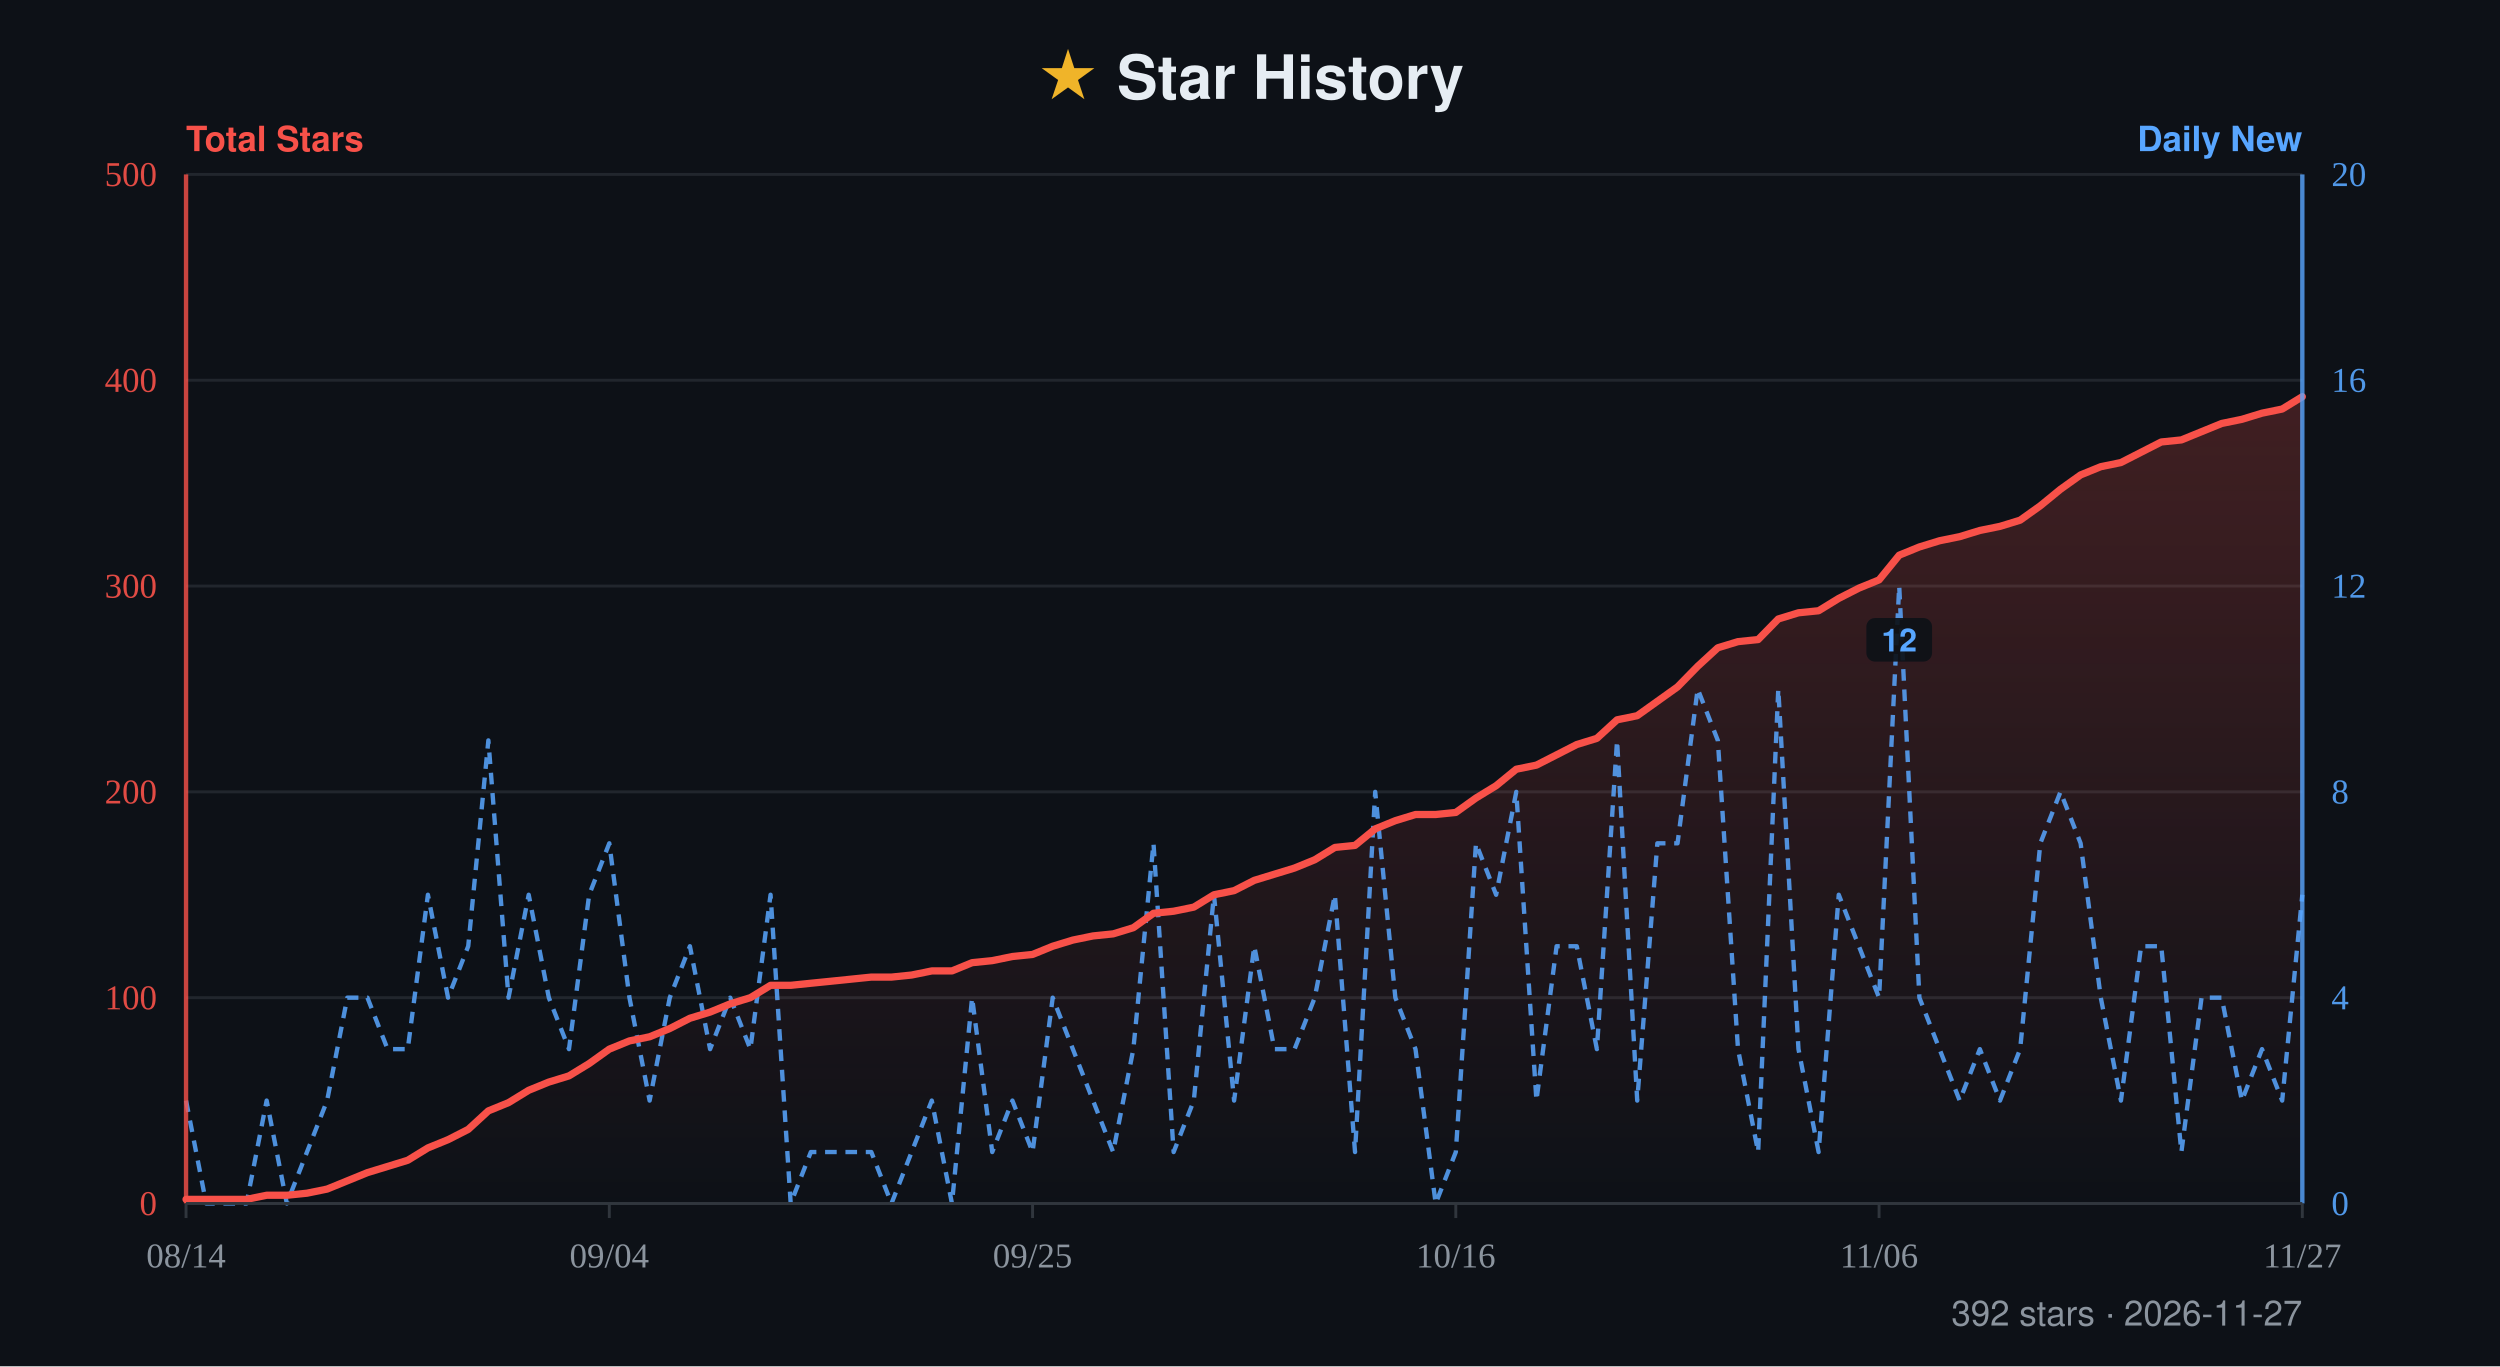
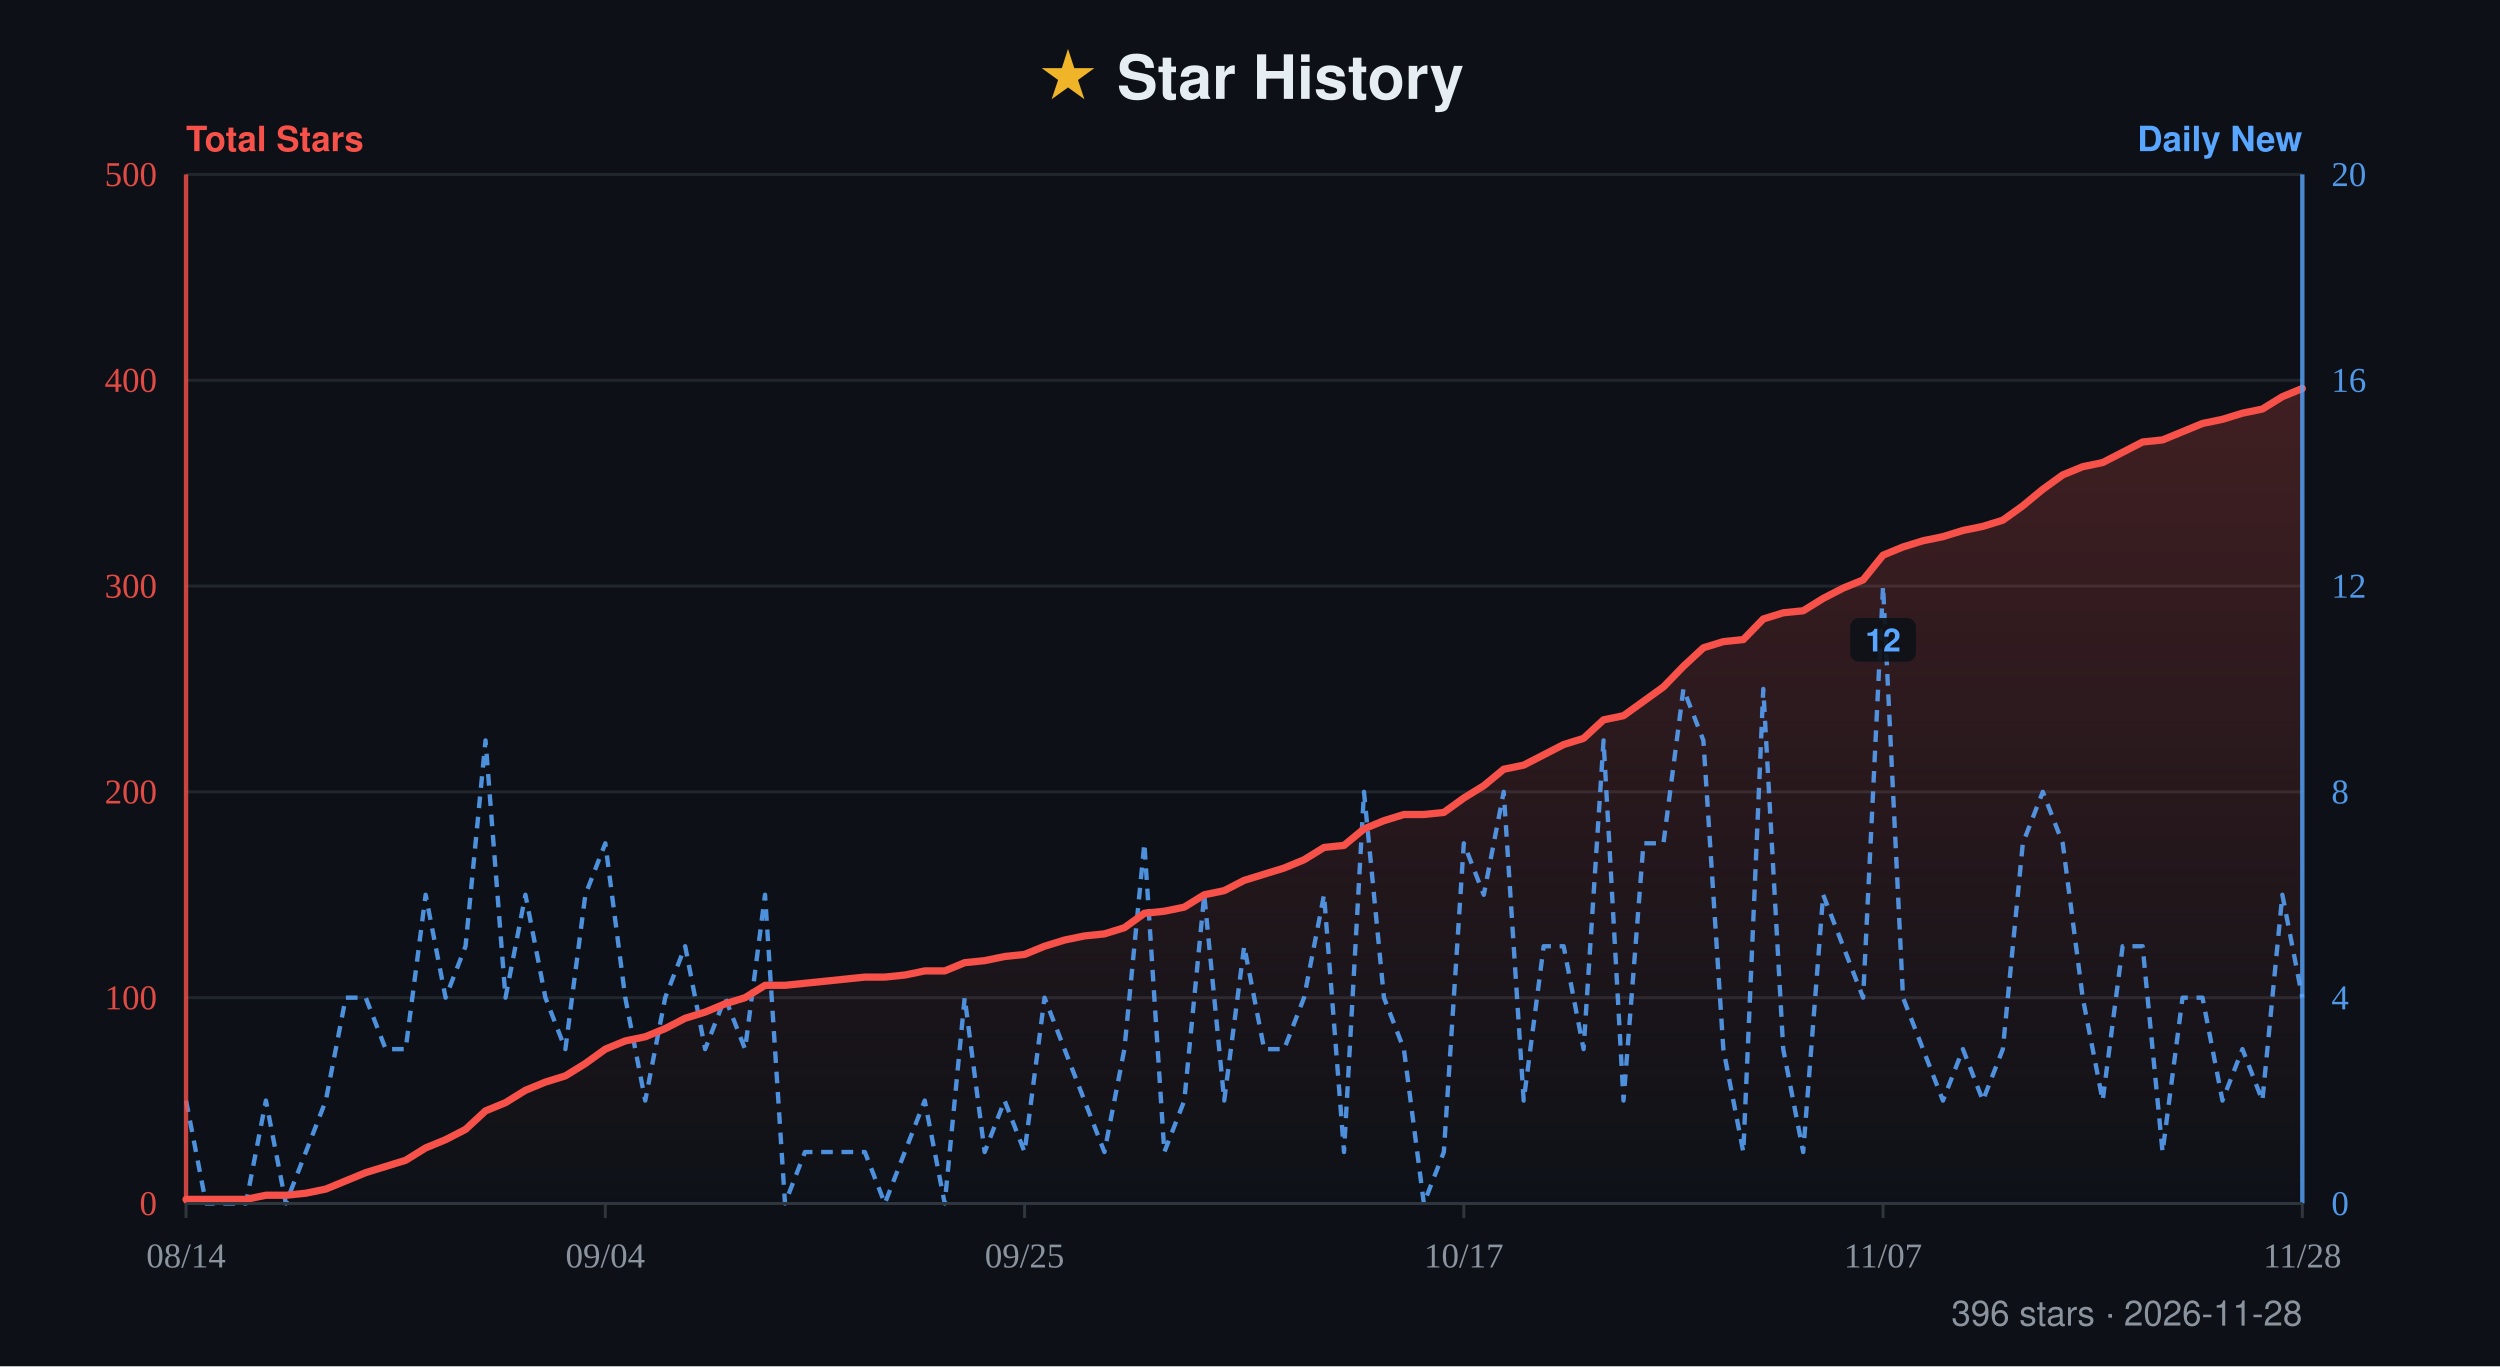
- <svg xmlns="http://www.w3.org/2000/svg" width="860" height="470" viewBox="0 0 860 470" role="img" aria-label="Star history for xiajiajun516/dsh-config-manager: 392 stars, series from 2026-08-14 to 2026-11-27">
+ <svg xmlns="http://www.w3.org/2000/svg" width="860" height="470" viewBox="0 0 860 470" role="img" aria-label="Star history for xiajiajun516/dsh-config-manager: 396 stars, series from 2026-08-14 to 2026-11-28">
  <defs>
    <linearGradient id="fill" x1="0" y1="0" x2="0" y2="1">
      <stop offset="0%" stop-color="#f85149" stop-opacity="0.22" />
      <stop offset="100%" stop-color="#f85149" stop-opacity="0" />
    </linearGradient>
  </defs>
  <rect width="860" height="470" fill="#0d1117" />
  <text x="50%" y="34" text-anchor="middle" font-family="-apple-system, BlinkMacSystemFont, 'Segoe UI', Helvetica, Arial, sans-serif" font-size="21" font-weight="700" fill="#e6edf3">
    <tspan fill="#f0b429">★</tspan> Star History</text>
  <text x="64" y="52" font-family="-apple-system, BlinkMacSystemFont, 'Segoe UI', Helvetica, Arial, sans-serif" font-size="12" font-weight="600" fill="#f85149">Total Stars</text>
  <text x="792" y="52" text-anchor="end" font-family="-apple-system, BlinkMacSystemFont, 'Segoe UI', Helvetica, Arial, sans-serif" font-size="12" font-weight="600" fill="#58a6ff">Daily New</text>
  <line x1="64" y1="60" x2="792" y2="60" stroke="#21262d" stroke-width="1" />
  <text x="54" y="64" text-anchor="end" font-size="12" fill="#f85149" opacity="0.9">500</text>
  <text x="802" y="64" text-anchor="start" font-size="12" fill="#58a6ff" opacity="0.9">20</text>
  <line x1="64" y1="130.8" x2="792" y2="130.8" stroke="#21262d" stroke-width="1" />
  <text x="54" y="134.8" text-anchor="end" font-size="12" fill="#f85149" opacity="0.9">400</text>
  <text x="802" y="134.8" text-anchor="start" font-size="12" fill="#58a6ff" opacity="0.9">16</text>
  <line x1="64" y1="201.6" x2="792" y2="201.6" stroke="#21262d" stroke-width="1" />
  <text x="54" y="205.6" text-anchor="end" font-size="12" fill="#f85149" opacity="0.9">300</text>
  <text x="802" y="205.6" text-anchor="start" font-size="12" fill="#58a6ff" opacity="0.9">12</text>
  <line x1="64" y1="272.4" x2="792" y2="272.4" stroke="#21262d" stroke-width="1" />
  <text x="54" y="276.4" text-anchor="end" font-size="12" fill="#f85149" opacity="0.9">200</text>
  <text x="802" y="276.4" text-anchor="start" font-size="12" fill="#58a6ff" opacity="0.9">8</text>
  <line x1="64" y1="343.2" x2="792" y2="343.2" stroke="#21262d" stroke-width="1" />
  <text x="54" y="347.2" text-anchor="end" font-size="12" fill="#f85149" opacity="0.9">100</text>
  <text x="802" y="347.2" text-anchor="start" font-size="12" fill="#58a6ff" opacity="0.9">4</text>
  <line x1="64" y1="414" x2="792" y2="414" stroke="#21262d" stroke-width="1" />
  <text x="54" y="418" text-anchor="end" font-size="12" fill="#f85149" opacity="0.9">0</text>
  <text x="802" y="418" text-anchor="start" font-size="12" fill="#58a6ff" opacity="0.9">0</text>
-   <path d="M64 414 L64 412.58 L70.93 412.58 L77.87 412.58 L84.8 412.58 L91.73 411.17 L98.67 411.17 L105.6 410.46 L112.53 409.04 L119.47 406.21 L126.4 403.38 L133.33 401.26 L140.27 399.13 L147.2 394.88 L154.13 392.05 L161.07 388.51 L168 382.14 L174.93 379.31 L181.87 375.06 L188.8 372.23 L195.73 370.1 L202.67 365.86 L209.6 360.9 L216.53 358.07 L223.47 356.65 L230.4 353.82 L237.33 350.28 L244.27 348.16 L251.2 345.32 L258.13 343.2 L265.07 338.95 L272 338.95 L278.93 338.24 L285.87 337.54 L292.8 336.83 L299.73 336.12 L306.67 336.12 L313.6 335.41 L320.53 334 L327.47 334 L334.4 331.16 L341.33 330.46 L348.27 329.04 L355.2 328.33 L362.13 325.5 L369.07 323.38 L376 321.96 L382.93 321.25 L389.87 319.13 L396.8 314.17 L403.73 313.46 L410.67 312.05 L417.6 307.8 L424.53 306.38 L431.47 302.84 L438.4 300.72 L445.33 298.6 L452.27 295.76 L459.2 291.52 L466.13 290.81 L473.07 285.14 L480 282.31 L486.93 280.19 L493.87 280.19 L500.8 279.48 L507.73 274.52 L514.67 270.28 L521.6 264.61 L528.53 263.2 L535.47 259.66 L542.4 256.12 L549.33 253.99 L556.27 247.62 L563.2 246.2 L570.13 241.25 L577.07 236.29 L584 229.21 L590.93 222.84 L597.87 220.72 L604.8 220.01 L611.73 212.93 L618.67 210.8 L625.6 210.1 L632.53 205.85 L639.47 202.31 L646.4 199.48 L653.33 190.98 L660.27 188.15 L667.2 186.02 L674.13 184.61 L681.07 182.48 L688 181.07 L694.93 178.94 L701.87 173.99 L708.8 168.32 L715.73 163.37 L722.67 160.54 L729.6 159.12 L736.53 155.58 L743.47 152.04 L750.4 151.33 L757.33 148.5 L764.27 145.67 L771.2 144.25 L778.13 142.13 L785.07 140.71 L792 136.46 L792 414 Z" fill="url(#fill)" />
-   <path d="M64 378.6 L70.93 414 L77.87 414 L84.8 414 L91.73 378.6 L98.67 414 L105.6 396.3 L112.53 378.6 L119.47 343.2 L126.4 343.2 L133.33 360.9 L140.27 360.9 L147.2 307.8 L154.13 343.2 L161.07 325.5 L168 254.7 L174.93 343.2 L181.87 307.8 L188.8 343.2 L195.73 360.9 L202.67 307.8 L209.6 290.1 L216.53 343.2 L223.47 378.6 L230.4 343.2 L237.33 325.5 L244.27 360.9 L251.2 343.2 L258.13 360.9 L265.07 307.8 L272 414 L278.93 396.3 L285.87 396.3 L292.8 396.3 L299.73 396.3 L306.67 414 L313.6 396.3 L320.53 378.6 L327.47 414 L334.4 343.2 L341.33 396.3 L348.27 378.6 L355.2 396.3 L362.13 343.2 L369.07 360.9 L376 378.6 L382.93 396.3 L389.87 360.9 L396.8 290.1 L403.73 396.3 L410.67 378.6 L417.6 307.8 L424.53 378.6 L431.47 325.5 L438.4 360.9 L445.33 360.9 L452.27 343.2 L459.2 307.8 L466.13 396.3 L473.07 272.4 L480 343.2 L486.93 360.9 L493.87 414 L500.8 396.3 L507.73 290.1 L514.67 307.8 L521.6 272.4 L528.53 378.6 L535.47 325.5 L542.4 325.5 L549.33 360.9 L556.27 254.7 L563.2 378.6 L570.13 290.1 L577.07 290.1 L584 237 L590.93 254.7 L597.87 360.9 L604.8 396.3 L611.73 237 L618.67 360.9 L625.6 396.3 L632.53 307.8 L639.47 325.5 L646.4 343.2 L653.33 201.6 L660.27 343.2 L667.2 360.9 L674.13 378.6 L681.07 360.9 L688 378.6 L694.93 360.9 L701.87 290.1 L708.8 272.4 L715.73 290.1 L722.67 343.2 L729.6 378.6 L736.53 325.5 L743.47 325.5 L750.4 396.3 L757.33 343.2 L764.27 343.2 L771.2 378.6 L778.13 360.9 L785.07 378.6 L792 307.8" fill="none" stroke="#58a6ff" stroke-width="1.5" stroke-dasharray="4 3" stroke-linejoin="round" opacity="0.85" />
+   <path d="M64 414 L64 412.58 L70.87 412.58 L77.74 412.58 L84.6 412.58 L91.47 411.17 L98.34 411.17 L105.21 410.46 L112.08 409.04 L118.94 406.21 L125.81 403.38 L132.68 401.26 L139.55 399.13 L146.42 394.88 L153.28 392.05 L160.15 388.51 L167.02 382.14 L173.89 379.31 L180.75 375.06 L187.62 372.23 L194.49 370.1 L201.36 365.86 L208.23 360.9 L215.09 358.07 L221.96 356.65 L228.83 353.82 L235.7 350.28 L242.57 348.16 L249.43 345.32 L256.3 343.2 L263.17 338.95 L270.04 338.95 L276.91 338.24 L283.77 337.54 L290.64 336.83 L297.51 336.12 L304.38 336.12 L311.25 335.41 L318.11 334 L324.98 334 L331.85 331.16 L338.72 330.46 L345.58 329.04 L352.45 328.33 L359.32 325.5 L366.19 323.38 L373.06 321.96 L379.92 321.25 L386.79 319.13 L393.66 314.17 L400.53 313.46 L407.4 312.05 L414.26 307.8 L421.13 306.38 L428 302.84 L434.87 300.72 L441.74 298.6 L448.6 295.76 L455.47 291.52 L462.34 290.81 L469.21 285.14 L476.08 282.31 L482.94 280.19 L489.81 280.19 L496.68 279.48 L503.55 274.52 L510.42 270.28 L517.28 264.61 L524.15 263.2 L531.02 259.66 L537.89 256.12 L544.75 253.99 L551.62 247.62 L558.49 246.2 L565.36 241.25 L572.23 236.29 L579.09 229.21 L585.96 222.84 L592.83 220.72 L599.7 220.01 L606.57 212.93 L613.43 210.8 L620.3 210.1 L627.17 205.85 L634.04 202.31 L640.91 199.48 L647.77 190.98 L654.64 188.15 L661.51 186.02 L668.38 184.61 L675.25 182.48 L682.11 181.07 L688.98 178.94 L695.85 173.99 L702.72 168.32 L709.58 163.37 L716.45 160.54 L723.32 159.12 L730.19 155.58 L737.06 152.04 L743.92 151.33 L750.79 148.5 L757.66 145.67 L764.53 144.25 L771.4 142.13 L778.26 140.71 L785.13 136.46 L792 133.63 L792 414 Z" fill="url(#fill)" />
+   <path d="M64 378.6 L70.87 414 L77.74 414 L84.6 414 L91.47 378.6 L98.34 414 L105.21 396.3 L112.08 378.6 L118.94 343.2 L125.81 343.2 L132.68 360.9 L139.55 360.9 L146.42 307.8 L153.28 343.2 L160.15 325.5 L167.02 254.7 L173.89 343.2 L180.75 307.8 L187.62 343.2 L194.49 360.9 L201.36 307.8 L208.23 290.1 L215.09 343.2 L221.96 378.6 L228.83 343.2 L235.7 325.5 L242.57 360.9 L249.43 343.2 L256.3 360.9 L263.17 307.8 L270.04 414 L276.91 396.3 L283.77 396.3 L290.64 396.3 L297.51 396.3 L304.38 414 L311.25 396.3 L318.11 378.6 L324.98 414 L331.85 343.2 L338.72 396.3 L345.58 378.6 L352.45 396.3 L359.32 343.2 L366.19 360.9 L373.06 378.6 L379.92 396.3 L386.79 360.9 L393.66 290.1 L400.53 396.3 L407.4 378.6 L414.26 307.8 L421.13 378.6 L428 325.5 L434.87 360.9 L441.74 360.9 L448.6 343.2 L455.47 307.8 L462.34 396.3 L469.21 272.4 L476.08 343.2 L482.94 360.9 L489.81 414 L496.68 396.3 L503.55 290.1 L510.42 307.8 L517.28 272.4 L524.15 378.6 L531.02 325.5 L537.89 325.5 L544.75 360.9 L551.62 254.7 L558.49 378.6 L565.36 290.1 L572.23 290.1 L579.09 237 L585.96 254.7 L592.83 360.9 L599.7 396.3 L606.57 237 L613.43 360.9 L620.3 396.3 L627.17 307.8 L634.04 325.5 L640.91 343.2 L647.77 201.6 L654.64 343.2 L661.51 360.9 L668.38 378.6 L675.25 360.9 L682.11 378.6 L688.98 360.9 L695.85 290.1 L702.72 272.4 L709.58 290.1 L716.45 343.2 L723.32 378.6 L730.19 325.5 L737.06 325.5 L743.92 396.3 L750.79 343.2 L757.66 343.2 L764.53 378.6 L771.4 360.9 L778.26 378.6 L785.13 307.8 L792 343.2" fill="none" stroke="#58a6ff" stroke-width="1.5" stroke-dasharray="4 3" stroke-linejoin="round" opacity="0.85" />
  <g>
-     <rect x="642.03" y="212.6" width="22.6" height="15" rx="3" fill="#0d1117" opacity="0.92" />
-     <text x="653.33" y="224.1" text-anchor="middle" font-family="-apple-system, BlinkMacSystemFont, 'Segoe UI', Helvetica, Arial, sans-serif" font-size="11" font-weight="600" fill="#58a6ff">12</text>
+     <rect x="636.47" y="212.6" width="22.6" height="15" rx="3" fill="#0d1117" opacity="0.92" />
+     <text x="647.77" y="224.1" text-anchor="middle" font-family="-apple-system, BlinkMacSystemFont, 'Segoe UI', Helvetica, Arial, sans-serif" font-size="11" font-weight="600" fill="#58a6ff">12</text>
  </g>
-   <path d="M64 412.58 L70.93 412.58 L77.87 412.58 L84.8 412.58 L91.73 411.17 L98.67 411.17 L105.6 410.46 L112.53 409.04 L119.47 406.21 L126.4 403.38 L133.33 401.26 L140.27 399.13 L147.2 394.88 L154.13 392.05 L161.07 388.51 L168 382.14 L174.93 379.31 L181.87 375.06 L188.8 372.23 L195.73 370.1 L202.67 365.86 L209.6 360.9 L216.53 358.07 L223.47 356.65 L230.4 353.82 L237.33 350.28 L244.27 348.16 L251.2 345.32 L258.13 343.2 L265.07 338.95 L272 338.95 L278.93 338.24 L285.87 337.54 L292.8 336.83 L299.73 336.12 L306.67 336.12 L313.6 335.41 L320.53 334 L327.47 334 L334.4 331.16 L341.33 330.46 L348.27 329.04 L355.2 328.33 L362.13 325.5 L369.07 323.38 L376 321.96 L382.93 321.25 L389.87 319.13 L396.8 314.17 L403.73 313.46 L410.67 312.05 L417.6 307.8 L424.53 306.38 L431.47 302.84 L438.4 300.72 L445.33 298.6 L452.27 295.76 L459.2 291.52 L466.13 290.81 L473.07 285.14 L480 282.31 L486.93 280.19 L493.87 280.19 L500.8 279.48 L507.73 274.52 L514.67 270.28 L521.6 264.61 L528.53 263.2 L535.47 259.66 L542.4 256.12 L549.33 253.99 L556.27 247.62 L563.2 246.2 L570.13 241.25 L577.07 236.29 L584 229.21 L590.93 222.84 L597.87 220.72 L604.8 220.01 L611.73 212.93 L618.67 210.8 L625.6 210.1 L632.53 205.85 L639.47 202.31 L646.4 199.48 L653.33 190.98 L660.27 188.15 L667.2 186.02 L674.13 184.61 L681.07 182.48 L688 181.07 L694.93 178.94 L701.87 173.99 L708.8 168.32 L715.73 163.37 L722.67 160.54 L729.6 159.12 L736.53 155.58 L743.47 152.04 L750.4 151.33 L757.33 148.5 L764.27 145.67 L771.2 144.25 L778.13 142.13 L785.07 140.71 L792 136.46" fill="none" stroke="#f85149" stroke-width="2.5" stroke-linejoin="round" stroke-linecap="round" />
+   <path d="M64 412.58 L70.87 412.58 L77.74 412.58 L84.6 412.58 L91.47 411.17 L98.34 411.17 L105.21 410.46 L112.08 409.04 L118.94 406.21 L125.81 403.38 L132.68 401.26 L139.55 399.13 L146.42 394.88 L153.28 392.05 L160.15 388.51 L167.02 382.14 L173.89 379.31 L180.75 375.06 L187.62 372.23 L194.49 370.1 L201.36 365.86 L208.23 360.9 L215.09 358.07 L221.96 356.65 L228.83 353.82 L235.7 350.28 L242.57 348.16 L249.43 345.32 L256.3 343.2 L263.17 338.95 L270.04 338.95 L276.91 338.24 L283.77 337.54 L290.64 336.83 L297.51 336.12 L304.38 336.12 L311.25 335.41 L318.11 334 L324.98 334 L331.85 331.16 L338.72 330.46 L345.58 329.04 L352.45 328.33 L359.32 325.5 L366.19 323.38 L373.06 321.96 L379.92 321.25 L386.79 319.13 L393.66 314.17 L400.53 313.46 L407.4 312.05 L414.26 307.8 L421.13 306.38 L428 302.84 L434.87 300.72 L441.74 298.6 L448.6 295.76 L455.47 291.52 L462.34 290.81 L469.21 285.14 L476.08 282.31 L482.94 280.19 L489.81 280.19 L496.68 279.48 L503.55 274.52 L510.42 270.28 L517.28 264.61 L524.15 263.2 L531.02 259.66 L537.89 256.12 L544.75 253.99 L551.62 247.62 L558.49 246.2 L565.36 241.25 L572.23 236.29 L579.09 229.21 L585.96 222.84 L592.83 220.72 L599.7 220.01 L606.57 212.93 L613.43 210.8 L620.3 210.1 L627.17 205.85 L634.04 202.31 L640.91 199.48 L647.77 190.98 L654.64 188.15 L661.51 186.02 L668.38 184.61 L675.25 182.48 L682.11 181.07 L688.98 178.94 L695.85 173.99 L702.72 168.32 L709.58 163.37 L716.45 160.54 L723.32 159.12 L730.19 155.58 L737.06 152.04 L743.92 151.33 L750.79 148.5 L757.66 145.67 L764.53 144.25 L771.4 142.13 L778.26 140.71 L785.13 136.46 L792 133.63" fill="none" stroke="#f85149" stroke-width="2.5" stroke-linejoin="round" stroke-linecap="round" />
  <line x1="64" y1="60" x2="64" y2="414" stroke="#f85149" stroke-width="1.5" opacity="0.8" />
  <line x1="792" y1="60" x2="792" y2="414" stroke="#58a6ff" stroke-width="1.5" opacity="0.8" />
  <line x1="64" y1="414" x2="792" y2="414" stroke="#30363d" stroke-width="1" />
  <line x1="64" y1="414" x2="64" y2="419" stroke="#30363d" stroke-width="1" />
  <text x="64" y="436" text-anchor="middle" font-size="12" fill="#8b949e">08/14</text>
-   <line x1="209.6" y1="414" x2="209.6" y2="419" stroke="#30363d" stroke-width="1" />
-   <text x="209.6" y="436" text-anchor="middle" font-size="12" fill="#8b949e">09/04</text>
-   <line x1="355.2" y1="414" x2="355.2" y2="419" stroke="#30363d" stroke-width="1" />
-   <text x="355.2" y="436" text-anchor="middle" font-size="12" fill="#8b949e">09/25</text>
-   <line x1="500.8" y1="414" x2="500.8" y2="419" stroke="#30363d" stroke-width="1" />
-   <text x="500.8" y="436" text-anchor="middle" font-size="12" fill="#8b949e">10/16</text>
-   <line x1="646.4" y1="414" x2="646.4" y2="419" stroke="#30363d" stroke-width="1" />
-   <text x="646.4" y="436" text-anchor="middle" font-size="12" fill="#8b949e">11/06</text>
+   <line x1="208.23" y1="414" x2="208.23" y2="419" stroke="#30363d" stroke-width="1" />
+   <text x="208.23" y="436" text-anchor="middle" font-size="12" fill="#8b949e">09/04</text>
+   <line x1="352.45" y1="414" x2="352.45" y2="419" stroke="#30363d" stroke-width="1" />
+   <text x="352.45" y="436" text-anchor="middle" font-size="12" fill="#8b949e">09/25</text>
+   <line x1="503.55" y1="414" x2="503.55" y2="419" stroke="#30363d" stroke-width="1" />
+   <text x="503.55" y="436" text-anchor="middle" font-size="12" fill="#8b949e">10/17</text>
+   <line x1="647.77" y1="414" x2="647.77" y2="419" stroke="#30363d" stroke-width="1" />
+   <text x="647.77" y="436" text-anchor="middle" font-size="12" fill="#8b949e">11/07</text>
  <line x1="792" y1="414" x2="792" y2="419" stroke="#30363d" stroke-width="1" />
-   <text x="792" y="436" text-anchor="middle" font-size="12" fill="#8b949e">11/27</text>
-   <text x="792" y="456" text-anchor="end" font-family="-apple-system, BlinkMacSystemFont, 'Segoe UI', Helvetica, Arial, sans-serif" font-size="12" fill="#8b949e">392 stars · 2026-11-27</text>
+   <text x="792" y="436" text-anchor="middle" font-size="12" fill="#8b949e">11/28</text>
+   <text x="792" y="456" text-anchor="end" font-family="-apple-system, BlinkMacSystemFont, 'Segoe UI', Helvetica, Arial, sans-serif" font-size="12" fill="#8b949e">396 stars · 2026-11-28</text>
</svg>
